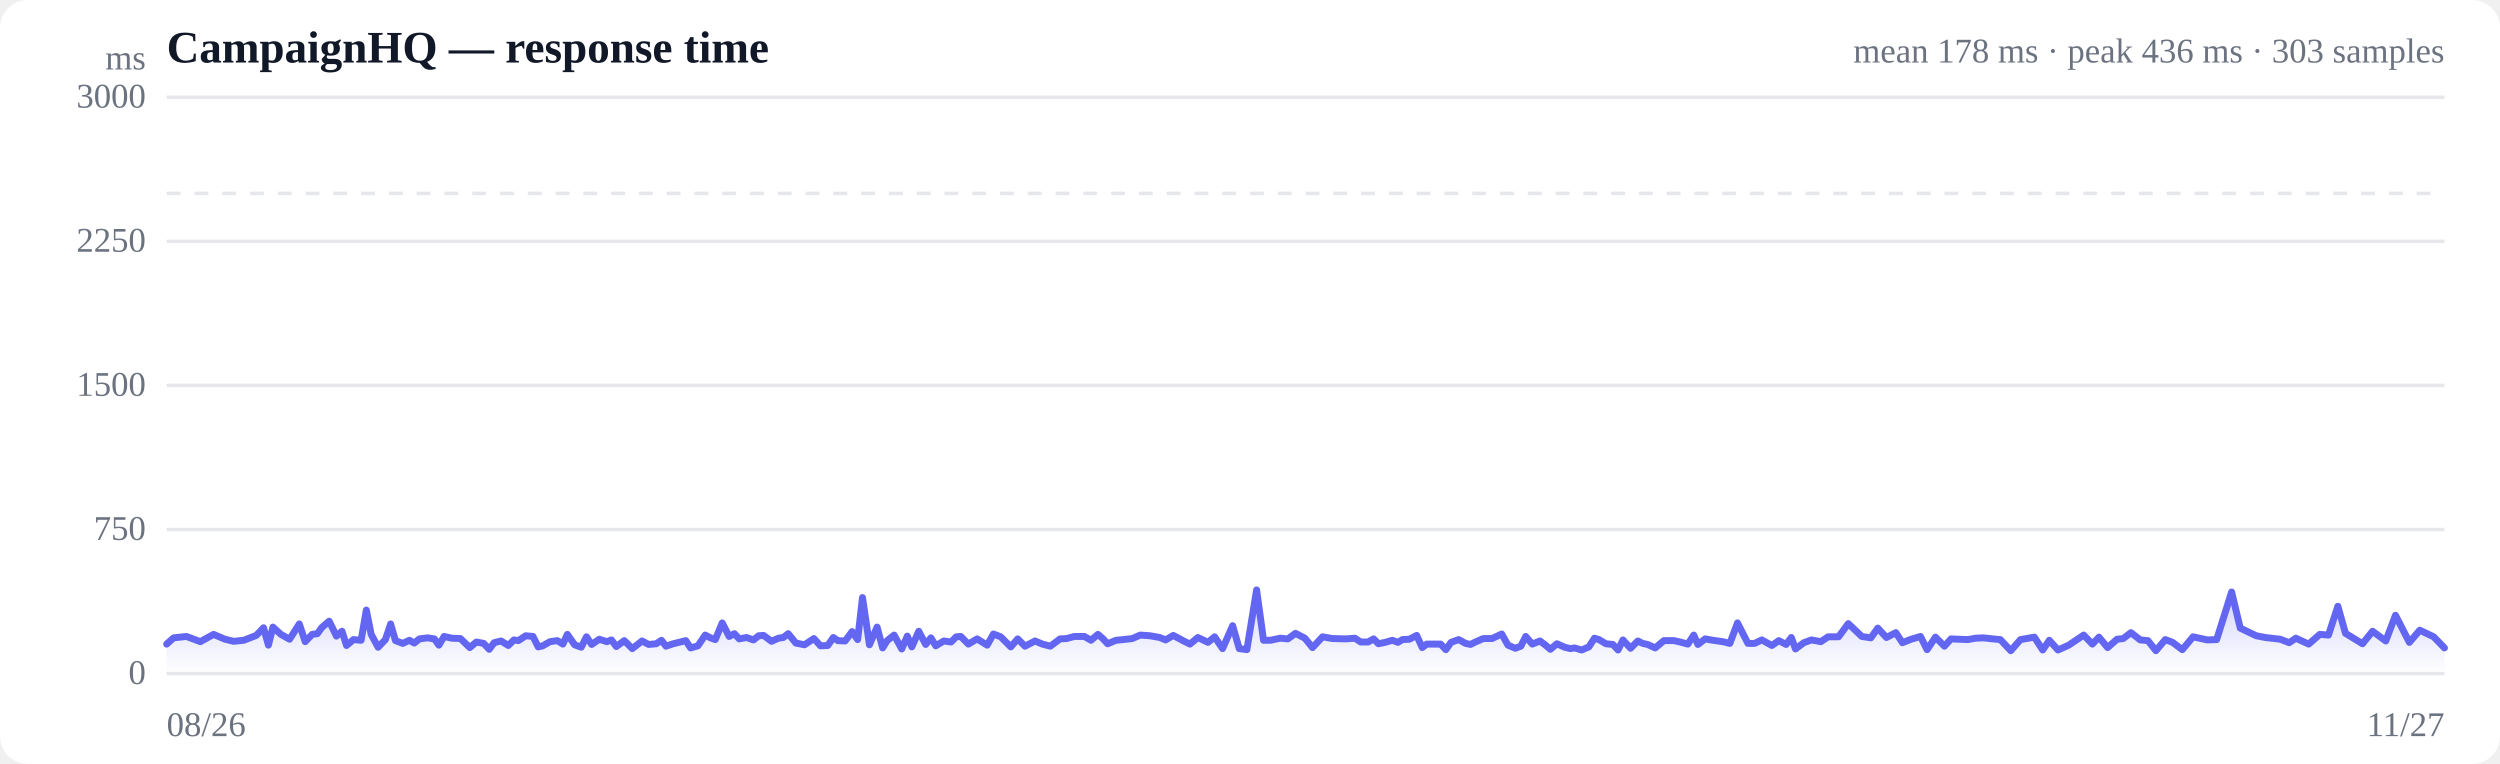
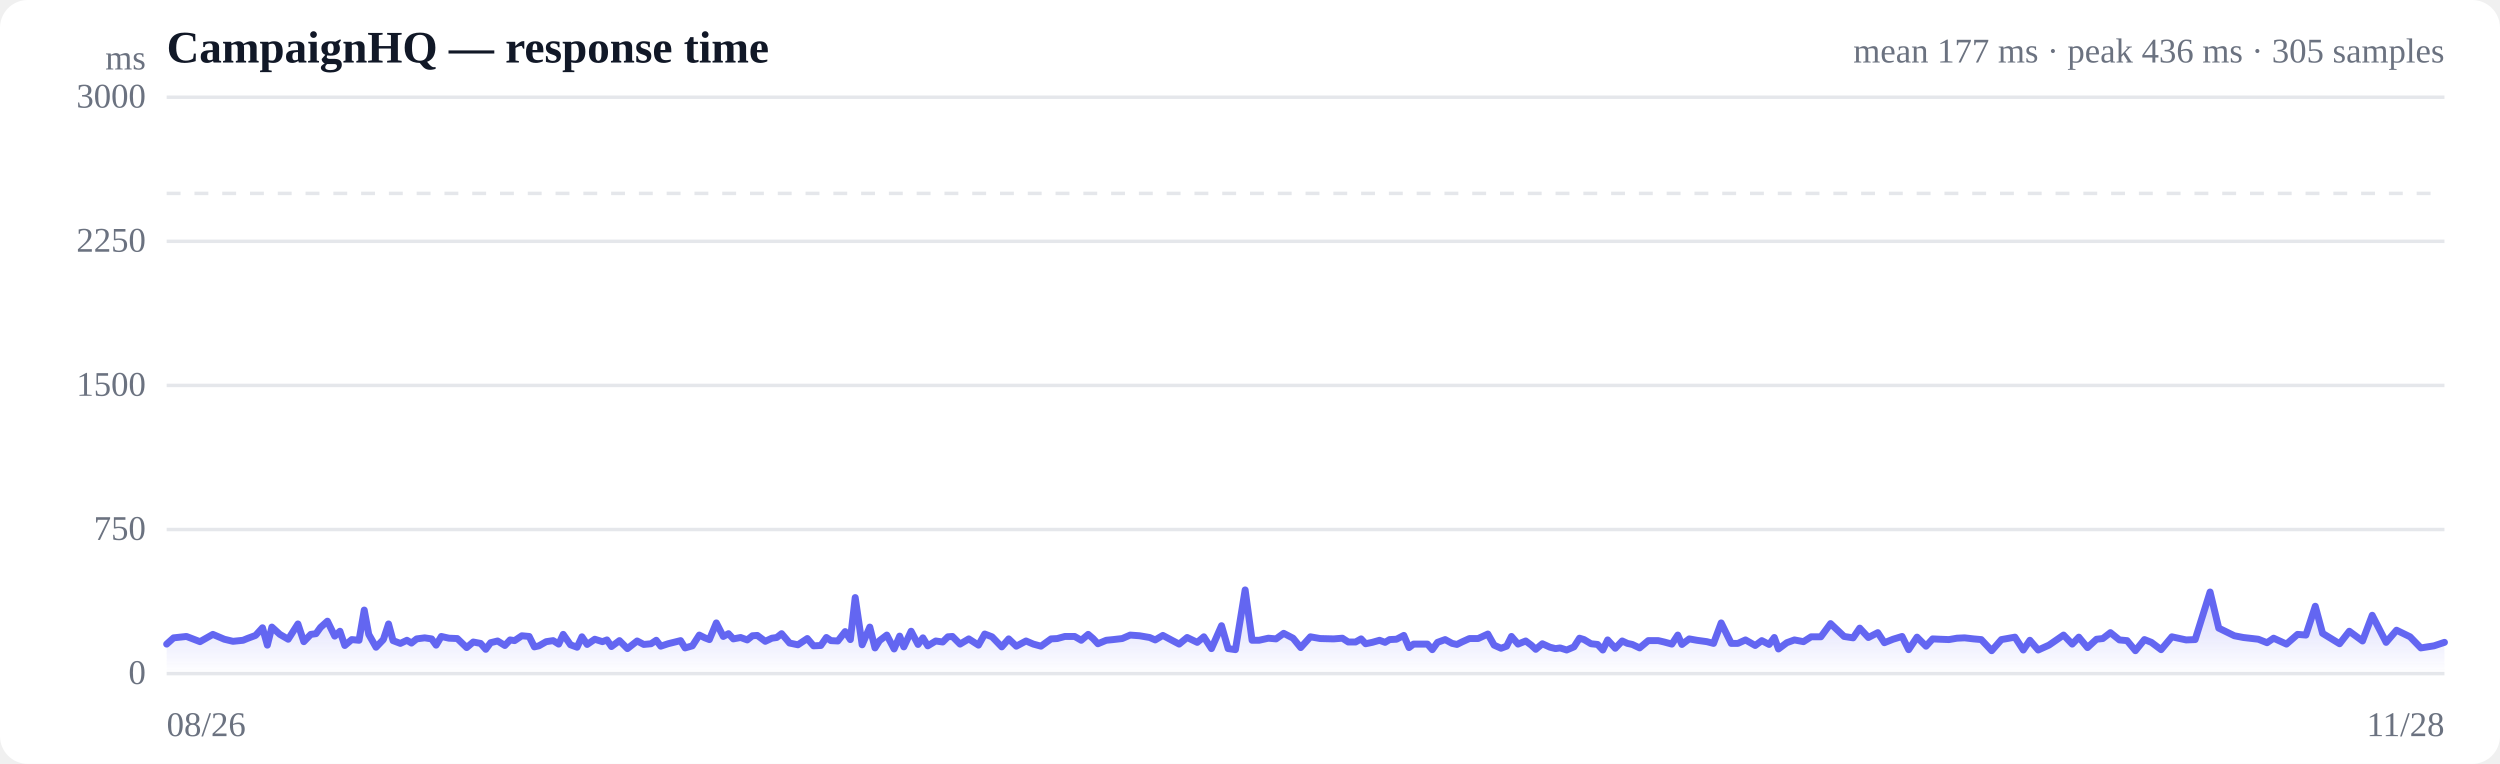
<svg xmlns="http://www.w3.org/2000/svg" viewBox="0 0 720 220" width="720" height="220" role="img" aria-label="Response time over time">
  <style>
  :root { color-scheme: light dark; }
  .bg { fill: #ffffff; }
  .grid { stroke: #e5e7eb; stroke-width: 1; }
  .axis { fill: #6b7280; font-size: 10px; }
  .title { fill: #111827; font-size: 13px; font-weight: 600; }
  .sub { fill: #6b7280; font-size: 10px; }
  .line { stroke: #6366f1; stroke-width: 2; fill: none; stroke-linejoin: round; stroke-linecap: round; }
  .area { fill: url(#fade); }
  .dot-degraded { fill: #f59e0b; }
  .dot-down { fill: #ef4444; }
  .empty { fill: #9ca3af; font-size: 12px; }
  @media (prefers-color-scheme: dark) {
    .bg { fill: #0b0f19; }
    .grid { stroke: #1f2937; }
    .axis, .sub { fill: #9ca3af; }
    .title { fill: #f3f4f6; }
    .line { stroke: #818cf8; }
  }
</style>
  <defs>
    <linearGradient id="fade" x1="0" y1="0" x2="0" y2="1">
      <stop offset="0%" stop-color="#6366f1" stop-opacity="0.28" />
      <stop offset="100%" stop-color="#6366f1" stop-opacity="0" />
    </linearGradient>
  </defs>
  <rect class="bg" width="720" height="220" rx="8" />
  <text class="title" x="48" y="18">CampaignHQ — response time</text>
-   <text class="sub" x="704" y="18" text-anchor="end">mean 178 ms · peak 436 ms · 303 samples</text>
+   <text class="sub" x="704" y="18" text-anchor="end">mean 177 ms · peak 436 ms · 305 samples</text>
  <line class="grid" x1="48" y1="194.0" x2="704" y2="194.0" />
  <text class="axis" x="42" y="197" text-anchor="end">0</text>
  <line class="grid" x1="48" y1="152.5" x2="704" y2="152.5" />
  <text class="axis" x="42" y="155.5" text-anchor="end">750</text>
  <line class="grid" x1="48" y1="111.0" x2="704" y2="111.0" />
  <text class="axis" x="42" y="114" text-anchor="end">1500</text>
  <line class="grid" x1="48" y1="69.5" x2="704" y2="69.5" />
  <text class="axis" x="42" y="72.5" text-anchor="end">2250</text>
  <line class="grid" x1="48" y1="28.0" x2="704" y2="28.0" />
  <text class="axis" x="42" y="31" text-anchor="end">3000</text>
  <line class="grid" stroke-dasharray="4 4" x1="48" y1="55.7" x2="704" y2="55.7" />
-   <path class="area" d="M48.0,185.5 L48.0,185.5 L50.0,183.7 L53.7,183.3 L57.7,184.8 L61.5,182.7 L64.8,184.1 L67.3,184.7 L70.2,184.4 L71.5,183.9 L73.8,183.0 L75.9,180.8 L77.3,185.8 L78.6,180.6 L80.9,182.7 L83.4,184.1 L86.2,179.7 L87.9,184.8 L89.9,182.7 L91.4,182.5 L92.7,180.7 L94.8,178.9 L96.9,183.2 L98.5,181.8 L99.8,185.9 L101.8,184.2 L104.0,184.4 L105.5,175.7 L106.9,182.7 L108.9,186.4 L111.0,184.2 L112.5,179.7 L113.9,184.5 L116.0,185.3 L117.9,184.4 L119.3,185.2 L120.8,184.0 L123.1,183.7 L125.1,184.0 L126.4,185.8 L127.9,183.3 L130.1,183.8 L132.6,183.9 L135.3,186.5 L137.2,184.9 L139.3,185.3 L140.9,187.0 L142.3,185.1 L144.3,184.6 L146.4,185.9 L148.0,184.3 L149.3,184.5 L151.4,183.1 L153.5,183.3 L155.0,186.3 L156.3,186.0 L158.4,184.8 L160.5,184.5 L162.1,185.5 L163.4,182.7 L165.5,185.7 L167.4,186.4 L168.9,183.4 L170.4,185.6 L172.6,184.1 L174.8,184.8 L176.1,184.3 L177.5,186.2 L179.8,184.5 L182.1,186.8 L184.9,184.6 L186.8,185.6 L189.0,185.4 L190.5,184.4 L191.8,186.1 L193.9,185.4 L195.9,184.9 L197.5,184.5 L198.9,186.6 L201.0,186.0 L203.1,182.9 L204.6,183.7 L206.0,184.2 L208.0,179.4 L210.0,183.3 L211.5,182.5 L212.9,184.0 L215.0,183.6 L217.0,184.3 L218.5,183.1 L219.9,183.0 L222.2,184.7 L224.2,183.8 L225.6,183.6 L227.0,182.5 L229.2,185.2 L231.7,185.7 L234.4,183.9 L236.3,186.0 L238.4,185.9 L240.0,183.6 L241.3,184.5 L243.4,184.6 L245.4,181.9 L247.0,184.2 L248.4,172.1 L250.4,185.7 L252.6,180.6 L254.2,186.6 L255.5,184.5 L257.5,182.9 L259.7,186.9 L261.3,183.2 L262.6,186.3 L264.6,181.8 L266.6,185.6 L268.1,183.7 L269.5,186.0 L271.8,184.6 L273.9,184.9 L275.4,183.4 L276.7,183.3 L278.9,185.5 L281.4,184.0 L284.3,185.8 L286.1,182.6 L288.2,183.4 L291.1,186.3 L293.1,184.0 L295.2,186.1 L298.1,184.6 L300.2,185.5 L302.5,186.1 L305.3,184.0 L307.2,183.9 L309.4,183.3 L312.3,183.3 L314.2,184.4 L316.2,182.7 L317.6,183.9 L319.0,185.4 L321.4,184.4 L323.5,184.2 L326.1,183.9 L328.4,182.9 L331.2,183.1 L334.0,183.6 L335.7,184.3 L337.9,183.0 L340.7,184.5 L342.7,185.5 L345.0,183.6 L347.9,185.0 L349.8,183.4 L352.1,186.8 L355.0,180.2 L356.9,186.8 L359.1,187.1 L361.9,169.9 L363.9,184.4 L365.9,184.4 L368.7,183.8 L370.9,184.0 L373.1,182.4 L375.8,183.8 L378.0,186.5 L380.9,183.4 L383.7,183.9 L387.7,184.0 L390.2,183.8 L391.9,184.9 L394.0,184.9 L395.6,184.0 L397.0,185.4 L398.9,185.0 L401.0,184.4 L402.6,185.0 L403.9,184.2 L405.9,184.1 L408.0,183.0 L409.6,186.5 L410.9,185.5 L413.0,185.5 L414.9,185.5 L416.4,187.1 L417.9,185.0 L420.1,184.2 L422.1,185.3 L423.5,185.6 L424.9,184.9 L427.2,183.9 L429.7,183.9 L432.5,182.6 L434.3,185.8 L436.4,186.7 L438.0,186.1 L439.4,183.3 L441.3,185.5 L443.5,184.6 L445.1,185.8 L446.5,187.0 L448.4,185.4 L450.6,186.4 L452.2,186.8 L453.5,186.6 L455.5,187.2 L457.6,186.3 L459.2,183.8 L460.5,184.2 L462.5,185.4 L464.5,185.6 L466.0,187.2 L467.4,184.3 L469.6,186.7 L471.7,184.6 L473.1,185.3 L474.5,185.6 L476.7,186.6 L479.2,184.5 L482.1,184.5 L483.9,184.9 L486.1,185.5 L487.8,182.9 L489.0,185.6 L491.1,184.0 L493.3,184.4 L496.2,184.8 L498.2,185.3 L500.4,179.4 L503.4,185.3 L505.3,185.3 L507.4,184.3 L510.3,185.9 L512.3,184.5 L514.4,185.6 L515.9,183.6 L517.1,186.9 L519.5,185.1 L521.7,184.3 L524.4,184.8 L526.5,183.4 L529.5,183.4 L532.3,179.6 L536.2,183.3 L538.8,183.7 L540.8,180.9 L543.3,183.6 L546.0,182.2 L547.9,185.1 L550.4,184.1 L553.1,183.3 L555.0,187.1 L557.4,183.5 L560.0,186.1 L561.9,184.0 L564.1,184.1 L566.7,184.2 L569.0,183.8 L571.2,183.7 L573.9,184.0 L576.1,184.2 L579.1,187.4 L581.9,184.2 L585.9,183.5 L588.3,187.2 L590.2,184.4 L592.7,187.2 L595.8,185.8 L600.1,182.9 L602.6,185.5 L604.5,183.5 L607.0,186.5 L609.7,184.1 L611.5,183.9 L613.7,182.2 L616.4,184.3 L618.6,184.5 L620.9,187.4 L623.6,184.2 L625.7,185.0 L628.5,187.1 L631.6,183.4 L635.7,184.3 L638.4,184.2 L642.7,170.5 L645.2,180.9 L649.8,183.1 L652.4,183.6 L656.7,184.1 L659.3,185.1 L661.2,183.8 L664.9,185.5 L668.1,182.7 L670.6,182.9 L673.3,174.6 L675.5,182.4 L680.4,185.4 L683.3,181.8 L687.1,184.6 L689.9,177.2 L693.9,185.0 L696.9,181.5 L700.9,183.4 L704.0,186.6 L704.0,194.0 L48.0,194.0 Z" />
-   <path class="line" d="M48.0,185.5 L50.0,183.7 L53.7,183.3 L57.7,184.8 L61.5,182.7 L64.8,184.1 L67.3,184.7 L70.2,184.4 L71.5,183.9 L73.8,183.0 L75.9,180.8 L77.3,185.8 L78.6,180.6 L80.9,182.7 L83.4,184.1 L86.2,179.7 L87.9,184.8 L89.9,182.7 L91.4,182.5 L92.7,180.7 L94.8,178.9 L96.9,183.2 L98.5,181.8 L99.8,185.9 L101.8,184.2 L104.0,184.4 L105.5,175.7 L106.9,182.7 L108.9,186.4 L111.0,184.2 L112.5,179.7 L113.9,184.5 L116.0,185.3 L117.9,184.4 L119.3,185.2 L120.8,184.0 L123.1,183.7 L125.1,184.0 L126.4,185.8 L127.9,183.3 L130.1,183.8 L132.6,183.9 L135.3,186.5 L137.2,184.9 L139.3,185.3 L140.9,187.0 L142.3,185.1 L144.3,184.6 L146.4,185.9 L148.0,184.3 L149.3,184.5 L151.4,183.1 L153.5,183.3 L155.0,186.3 L156.3,186.0 L158.4,184.8 L160.5,184.5 L162.1,185.5 L163.4,182.7 L165.5,185.7 L167.4,186.4 L168.9,183.4 L170.4,185.6 L172.6,184.1 L174.8,184.8 L176.1,184.3 L177.5,186.2 L179.8,184.5 L182.1,186.8 L184.9,184.6 L186.8,185.6 L189.0,185.4 L190.5,184.4 L191.8,186.1 L193.9,185.4 L195.9,184.9 L197.5,184.5 L198.9,186.6 L201.0,186.0 L203.1,182.9 L204.6,183.7 L206.0,184.2 L208.0,179.4 L210.0,183.3 L211.5,182.5 L212.9,184.0 L215.0,183.6 L217.0,184.3 L218.5,183.1 L219.9,183.0 L222.2,184.7 L224.2,183.8 L225.6,183.6 L227.0,182.5 L229.2,185.2 L231.7,185.7 L234.4,183.9 L236.3,186.0 L238.4,185.9 L240.0,183.6 L241.3,184.5 L243.4,184.6 L245.4,181.9 L247.0,184.2 L248.4,172.1 L250.4,185.7 L252.6,180.6 L254.2,186.6 L255.5,184.5 L257.5,182.9 L259.7,186.9 L261.3,183.2 L262.6,186.3 L264.6,181.8 L266.6,185.6 L268.1,183.7 L269.5,186.0 L271.8,184.6 L273.9,184.9 L275.4,183.4 L276.7,183.3 L278.9,185.5 L281.4,184.0 L284.3,185.8 L286.1,182.6 L288.2,183.4 L291.1,186.3 L293.1,184.0 L295.2,186.1 L298.1,184.6 L300.2,185.5 L302.5,186.1 L305.3,184.0 L307.2,183.9 L309.4,183.3 L312.3,183.3 L314.2,184.4 L316.2,182.7 L317.6,183.9 L319.0,185.4 L321.4,184.4 L323.5,184.2 L326.1,183.9 L328.4,182.9 L331.2,183.1 L334.0,183.6 L335.7,184.3 L337.9,183.0 L340.7,184.5 L342.7,185.5 L345.0,183.6 L347.9,185.0 L349.8,183.4 L352.1,186.8 L355.0,180.2 L356.9,186.8 L359.1,187.1 L361.9,169.9 L363.9,184.4 L365.9,184.4 L368.7,183.8 L370.9,184.0 L373.1,182.4 L375.8,183.8 L378.0,186.5 L380.9,183.4 L383.7,183.9 L387.7,184.0 L390.2,183.8 L391.9,184.9 L394.0,184.9 L395.6,184.0 L397.0,185.4 L398.9,185.0 L401.0,184.4 L402.6,185.0 L403.9,184.2 L405.9,184.1 L408.0,183.0 L409.6,186.5 L410.9,185.5 L413.0,185.5 L414.9,185.5 L416.4,187.1 L417.9,185.0 L420.1,184.2 L422.1,185.3 L423.5,185.6 L424.9,184.9 L427.2,183.9 L429.7,183.9 L432.5,182.6 L434.3,185.8 L436.4,186.7 L438.0,186.1 L439.4,183.3 L441.3,185.5 L443.5,184.6 L445.1,185.8 L446.5,187.0 L448.4,185.4 L450.6,186.4 L452.2,186.8 L453.5,186.6 L455.5,187.2 L457.6,186.3 L459.2,183.8 L460.5,184.2 L462.5,185.4 L464.5,185.6 L466.0,187.2 L467.4,184.3 L469.6,186.7 L471.7,184.6 L473.1,185.3 L474.5,185.6 L476.7,186.6 L479.2,184.5 L482.1,184.5 L483.9,184.9 L486.1,185.5 L487.8,182.9 L489.0,185.6 L491.1,184.0 L493.3,184.4 L496.2,184.8 L498.2,185.3 L500.4,179.4 L503.4,185.3 L505.3,185.3 L507.4,184.3 L510.3,185.9 L512.3,184.5 L514.4,185.6 L515.9,183.6 L517.1,186.9 L519.5,185.1 L521.7,184.3 L524.4,184.8 L526.5,183.4 L529.5,183.4 L532.3,179.6 L536.2,183.3 L538.8,183.7 L540.8,180.9 L543.3,183.6 L546.0,182.2 L547.9,185.1 L550.4,184.1 L553.1,183.3 L555.0,187.1 L557.4,183.5 L560.0,186.1 L561.9,184.0 L564.1,184.1 L566.7,184.2 L569.0,183.8 L571.2,183.7 L573.9,184.0 L576.1,184.2 L579.1,187.4 L581.9,184.2 L585.9,183.5 L588.3,187.2 L590.2,184.4 L592.7,187.2 L595.8,185.8 L600.1,182.9 L602.6,185.5 L604.5,183.5 L607.0,186.5 L609.7,184.1 L611.5,183.9 L613.7,182.2 L616.4,184.3 L618.6,184.5 L620.9,187.4 L623.6,184.2 L625.7,185.0 L628.5,187.1 L631.6,183.4 L635.7,184.3 L638.4,184.2 L642.7,170.5 L645.2,180.9 L649.8,183.1 L652.4,183.6 L656.7,184.1 L659.3,185.1 L661.2,183.8 L664.9,185.5 L668.1,182.7 L670.6,182.9 L673.3,174.6 L675.5,182.4 L680.4,185.4 L683.3,181.8 L687.1,184.6 L689.9,177.2 L693.9,185.0 L696.9,181.5 L700.9,183.4 L704.0,186.6" />
+   <path class="area" d="M48.0,185.5 L48.0,185.5 L50.0,183.7 L53.7,183.3 L57.6,184.8 L61.3,182.7 L64.6,184.1 L67.1,184.7 L70.0,184.4 L71.2,183.9 L73.6,183.0 L75.6,180.8 L77.0,185.8 L78.3,180.6 L80.6,182.7 L83.0,184.1 L85.8,179.7 L87.5,184.8 L89.5,182.7 L91.0,182.5 L92.3,180.7 L94.3,178.9 L96.4,183.2 L97.9,181.8 L99.3,185.9 L101.3,184.2 L103.4,184.4 L104.9,175.7 L106.2,182.7 L108.3,186.4 L110.4,184.2 L111.9,179.7 L113.2,184.5 L115.3,185.3 L117.2,184.4 L118.5,185.2 L120.0,184.0 L122.3,183.7 L124.3,184.0 L125.6,185.8 L127.1,183.3 L129.3,183.8 L131.7,183.9 L134.4,186.5 L136.3,184.9 L138.4,185.3 L139.9,187.0 L141.3,185.1 L143.3,184.6 L145.4,185.9 L146.9,184.3 L148.2,184.5 L150.3,183.1 L152.4,183.3 L153.9,186.3 L155.2,186.0 L157.3,184.8 L159.3,184.5 L160.9,185.5 L162.2,182.7 L164.3,185.7 L166.2,186.4 L167.6,183.4 L169.1,185.6 L171.3,184.1 L173.5,184.8 L174.8,184.3 L176.1,186.2 L178.4,184.5 L180.7,186.8 L183.5,184.6 L185.4,185.6 L187.5,185.4 L189.0,184.4 L190.3,186.1 L192.4,185.4 L194.4,184.9 L196.0,184.5 L197.3,186.6 L199.4,186.0 L201.4,182.9 L203.0,183.7 L204.3,184.2 L206.3,179.4 L208.3,183.3 L209.8,182.5 L211.2,184.0 L213.3,183.6 L215.2,184.3 L216.7,183.1 L218.1,183.0 L220.4,184.7 L222.3,183.8 L223.7,183.6 L225.1,182.5 L227.4,185.2 L229.8,185.7 L232.5,183.9 L234.3,186.0 L236.4,185.9 L238.0,183.6 L239.3,184.5 L241.3,184.6 L243.4,181.9 L244.9,184.2 L246.3,172.1 L248.3,185.7 L250.5,180.6 L252.0,186.6 L253.3,184.5 L255.4,182.9 L257.5,186.9 L259.1,183.2 L260.3,186.3 L262.4,181.8 L264.4,185.6 L265.8,183.7 L267.2,186.0 L269.5,184.6 L271.5,184.9 L273.0,183.4 L274.3,183.3 L276.5,185.5 L279.0,184.0 L281.8,185.8 L283.6,182.6 L285.7,183.4 L288.5,186.3 L290.5,184.0 L292.7,186.1 L295.5,184.6 L297.6,185.5 L299.8,186.1 L302.7,184.0 L304.5,183.9 L306.7,183.3 L309.5,183.3 L311.4,184.4 L313.4,182.7 L314.8,183.9 L316.2,185.4 L318.6,184.4 L320.6,184.2 L323.2,183.9 L325.5,182.9 L328.2,183.1 L331.1,183.6 L332.7,184.3 L334.9,183.0 L337.7,184.5 L339.6,185.5 L341.9,183.6 L344.8,185.0 L346.7,183.4 L348.9,186.8 L351.8,180.2 L353.7,186.8 L355.8,187.1 L358.6,169.9 L360.6,184.4 L362.6,184.4 L365.3,183.8 L367.5,184.0 L369.7,182.4 L372.4,183.8 L374.6,186.5 L377.4,183.4 L380.2,183.9 L384.1,184.0 L386.6,183.8 L388.3,184.9 L390.4,184.9 L392.0,184.0 L393.3,185.4 L395.2,185.0 L397.3,184.4 L398.9,185.0 L400.2,184.2 L402.2,184.1 L404.3,183.0 L405.8,186.5 L407.1,185.5 L409.1,185.5 L411.1,185.5 L412.5,187.1 L414.0,185.0 L416.2,184.2 L418.2,185.3 L419.6,185.6 L421.0,184.9 L423.2,183.9 L425.7,183.9 L428.5,182.6 L430.3,185.8 L432.3,186.7 L433.9,186.1 L435.3,183.3 L437.2,185.5 L439.4,184.6 L441.0,185.8 L442.3,187.0 L444.2,185.4 L446.4,186.4 L448.0,186.8 L449.3,186.6 L451.2,187.2 L453.3,186.3 L454.9,183.8 L456.2,184.2 L458.2,185.4 L460.1,185.6 L461.6,187.2 L463.0,184.3 L465.2,186.7 L467.2,184.6 L468.7,185.3 L470.1,185.6 L472.2,186.6 L474.7,184.5 L477.6,184.5 L479.3,184.9 L481.5,185.5 L483.2,182.9 L484.4,185.6 L486.5,184.0 L488.7,184.4 L491.6,184.8 L493.5,185.3 L495.7,179.4 L498.6,185.3 L500.5,185.3 L502.7,184.3 L505.5,185.9 L507.4,184.5 L509.5,185.6 L511.0,183.6 L512.2,186.9 L514.6,185.1 L516.8,184.3 L519.4,184.8 L521.6,183.4 L524.4,183.4 L527.2,179.6 L531.1,183.3 L533.7,183.7 L535.6,180.9 L538.1,183.6 L540.8,182.2 L542.7,185.1 L545.2,184.1 L547.8,183.3 L549.7,187.1 L552.1,183.5 L554.7,186.1 L556.6,184.0 L558.7,184.1 L561.3,184.2 L563.6,183.8 L565.8,183.7 L568.4,184.0 L570.6,184.2 L573.6,187.4 L576.4,184.2 L580.3,183.5 L582.7,187.2 L584.6,184.4 L587.0,187.2 L590.1,185.8 L594.3,182.9 L596.8,185.5 L598.7,183.5 L601.2,186.5 L603.8,184.1 L605.6,183.9 L607.8,182.2 L610.4,184.3 L612.6,184.5 L615.0,187.4 L617.6,184.2 L619.6,185.0 L622.4,187.1 L625.5,183.4 L629.6,184.3 L632.2,184.2 L636.5,170.5 L639.0,180.9 L643.5,183.1 L646.1,183.6 L650.4,184.1 L652.9,185.1 L654.8,183.8 L658.5,185.5 L661.7,182.7 L664.1,182.9 L666.8,174.6 L668.9,182.4 L673.8,185.4 L676.6,181.8 L680.4,184.6 L683.2,177.2 L687.2,185.0 L690.2,181.5 L694.1,183.4 L697.2,186.6 L701.0,186.0 L704.0,185.0 L704.0,194.0 L48.0,194.0 Z" />
+   <path class="line" d="M48.0,185.5 L50.0,183.7 L53.7,183.3 L57.6,184.8 L61.3,182.7 L64.6,184.1 L67.1,184.7 L70.0,184.4 L71.2,183.9 L73.6,183.0 L75.6,180.8 L77.0,185.8 L78.3,180.6 L80.6,182.7 L83.0,184.1 L85.8,179.7 L87.5,184.8 L89.5,182.7 L91.0,182.5 L92.3,180.7 L94.3,178.9 L96.4,183.2 L97.9,181.8 L99.3,185.9 L101.3,184.2 L103.4,184.4 L104.9,175.7 L106.2,182.7 L108.3,186.4 L110.4,184.2 L111.9,179.7 L113.2,184.5 L115.3,185.3 L117.2,184.4 L118.5,185.2 L120.0,184.0 L122.3,183.7 L124.3,184.0 L125.6,185.8 L127.1,183.3 L129.3,183.8 L131.7,183.9 L134.4,186.5 L136.3,184.9 L138.4,185.3 L139.9,187.0 L141.3,185.1 L143.3,184.6 L145.4,185.9 L146.9,184.3 L148.2,184.5 L150.3,183.1 L152.4,183.3 L153.9,186.3 L155.2,186.0 L157.3,184.8 L159.3,184.5 L160.9,185.5 L162.2,182.7 L164.3,185.7 L166.2,186.4 L167.6,183.4 L169.1,185.6 L171.3,184.1 L173.5,184.8 L174.8,184.3 L176.1,186.2 L178.4,184.5 L180.7,186.8 L183.5,184.6 L185.4,185.6 L187.5,185.4 L189.0,184.4 L190.3,186.1 L192.4,185.4 L194.4,184.9 L196.0,184.5 L197.3,186.6 L199.4,186.0 L201.4,182.9 L203.0,183.7 L204.3,184.2 L206.3,179.4 L208.3,183.3 L209.8,182.5 L211.2,184.0 L213.3,183.6 L215.2,184.3 L216.7,183.1 L218.1,183.0 L220.4,184.7 L222.3,183.8 L223.7,183.6 L225.1,182.5 L227.4,185.2 L229.8,185.7 L232.5,183.9 L234.3,186.0 L236.4,185.9 L238.0,183.6 L239.3,184.5 L241.3,184.6 L243.4,181.9 L244.9,184.2 L246.3,172.1 L248.3,185.7 L250.5,180.6 L252.0,186.6 L253.3,184.5 L255.4,182.9 L257.5,186.9 L259.1,183.2 L260.3,186.3 L262.4,181.8 L264.4,185.6 L265.8,183.7 L267.2,186.0 L269.5,184.6 L271.5,184.9 L273.0,183.4 L274.3,183.3 L276.5,185.5 L279.0,184.0 L281.8,185.8 L283.6,182.6 L285.7,183.4 L288.5,186.3 L290.5,184.0 L292.7,186.1 L295.5,184.6 L297.6,185.5 L299.8,186.1 L302.7,184.0 L304.5,183.9 L306.7,183.3 L309.5,183.3 L311.4,184.4 L313.4,182.7 L314.8,183.9 L316.2,185.4 L318.6,184.4 L320.6,184.2 L323.2,183.9 L325.5,182.9 L328.2,183.1 L331.1,183.6 L332.7,184.3 L334.9,183.0 L337.7,184.5 L339.6,185.5 L341.9,183.6 L344.8,185.0 L346.7,183.4 L348.9,186.8 L351.8,180.2 L353.7,186.8 L355.8,187.1 L358.6,169.9 L360.6,184.4 L362.6,184.4 L365.3,183.8 L367.5,184.0 L369.7,182.4 L372.4,183.8 L374.6,186.5 L377.4,183.4 L380.2,183.9 L384.1,184.0 L386.6,183.8 L388.3,184.9 L390.4,184.9 L392.0,184.0 L393.3,185.4 L395.2,185.0 L397.3,184.4 L398.9,185.0 L400.2,184.2 L402.2,184.1 L404.3,183.0 L405.8,186.5 L407.1,185.5 L409.1,185.5 L411.1,185.5 L412.5,187.1 L414.0,185.0 L416.2,184.2 L418.2,185.3 L419.6,185.6 L421.0,184.9 L423.2,183.9 L425.7,183.9 L428.5,182.6 L430.3,185.8 L432.3,186.7 L433.9,186.1 L435.3,183.3 L437.2,185.5 L439.4,184.6 L441.0,185.8 L442.3,187.0 L444.2,185.4 L446.4,186.4 L448.0,186.8 L449.3,186.6 L451.2,187.2 L453.3,186.3 L454.9,183.8 L456.2,184.2 L458.2,185.4 L460.1,185.6 L461.6,187.2 L463.0,184.3 L465.2,186.7 L467.2,184.6 L468.7,185.3 L470.1,185.6 L472.2,186.6 L474.7,184.5 L477.6,184.5 L479.3,184.9 L481.5,185.5 L483.2,182.9 L484.4,185.6 L486.5,184.0 L488.7,184.4 L491.6,184.8 L493.5,185.3 L495.7,179.4 L498.6,185.3 L500.5,185.3 L502.7,184.3 L505.5,185.9 L507.4,184.5 L509.5,185.6 L511.0,183.6 L512.2,186.9 L514.6,185.1 L516.8,184.3 L519.4,184.8 L521.6,183.4 L524.4,183.4 L527.2,179.6 L531.1,183.3 L533.7,183.7 L535.6,180.9 L538.1,183.6 L540.8,182.2 L542.7,185.1 L545.2,184.1 L547.8,183.3 L549.7,187.1 L552.1,183.5 L554.7,186.1 L556.6,184.0 L558.7,184.1 L561.3,184.2 L563.6,183.8 L565.8,183.7 L568.4,184.0 L570.6,184.2 L573.6,187.4 L576.4,184.2 L580.3,183.5 L582.7,187.2 L584.6,184.4 L587.0,187.2 L590.1,185.8 L594.3,182.9 L596.8,185.5 L598.7,183.5 L601.2,186.5 L603.8,184.1 L605.6,183.9 L607.8,182.2 L610.4,184.3 L612.6,184.5 L615.0,187.4 L617.6,184.2 L619.6,185.0 L622.4,187.1 L625.5,183.4 L629.6,184.3 L632.2,184.2 L636.5,170.5 L639.0,180.9 L643.5,183.1 L646.1,183.6 L650.4,184.1 L652.9,185.1 L654.8,183.8 L658.5,185.5 L661.7,182.7 L664.1,182.9 L666.8,174.6 L668.9,182.4 L673.8,185.4 L676.6,181.8 L680.4,184.6 L683.2,177.2 L687.2,185.0 L690.2,181.5 L694.1,183.4 L697.2,186.6 L701.0,186.0 L704.0,185.0" />
  <text class="axis" x="48" y="212">08/26</text>
-   <text class="axis" x="704" y="212" text-anchor="end">11/27</text>
+   <text class="axis" x="704" y="212" text-anchor="end">11/28</text>
  <text class="axis" x="42" y="20" text-anchor="end">ms</text>
</svg>
